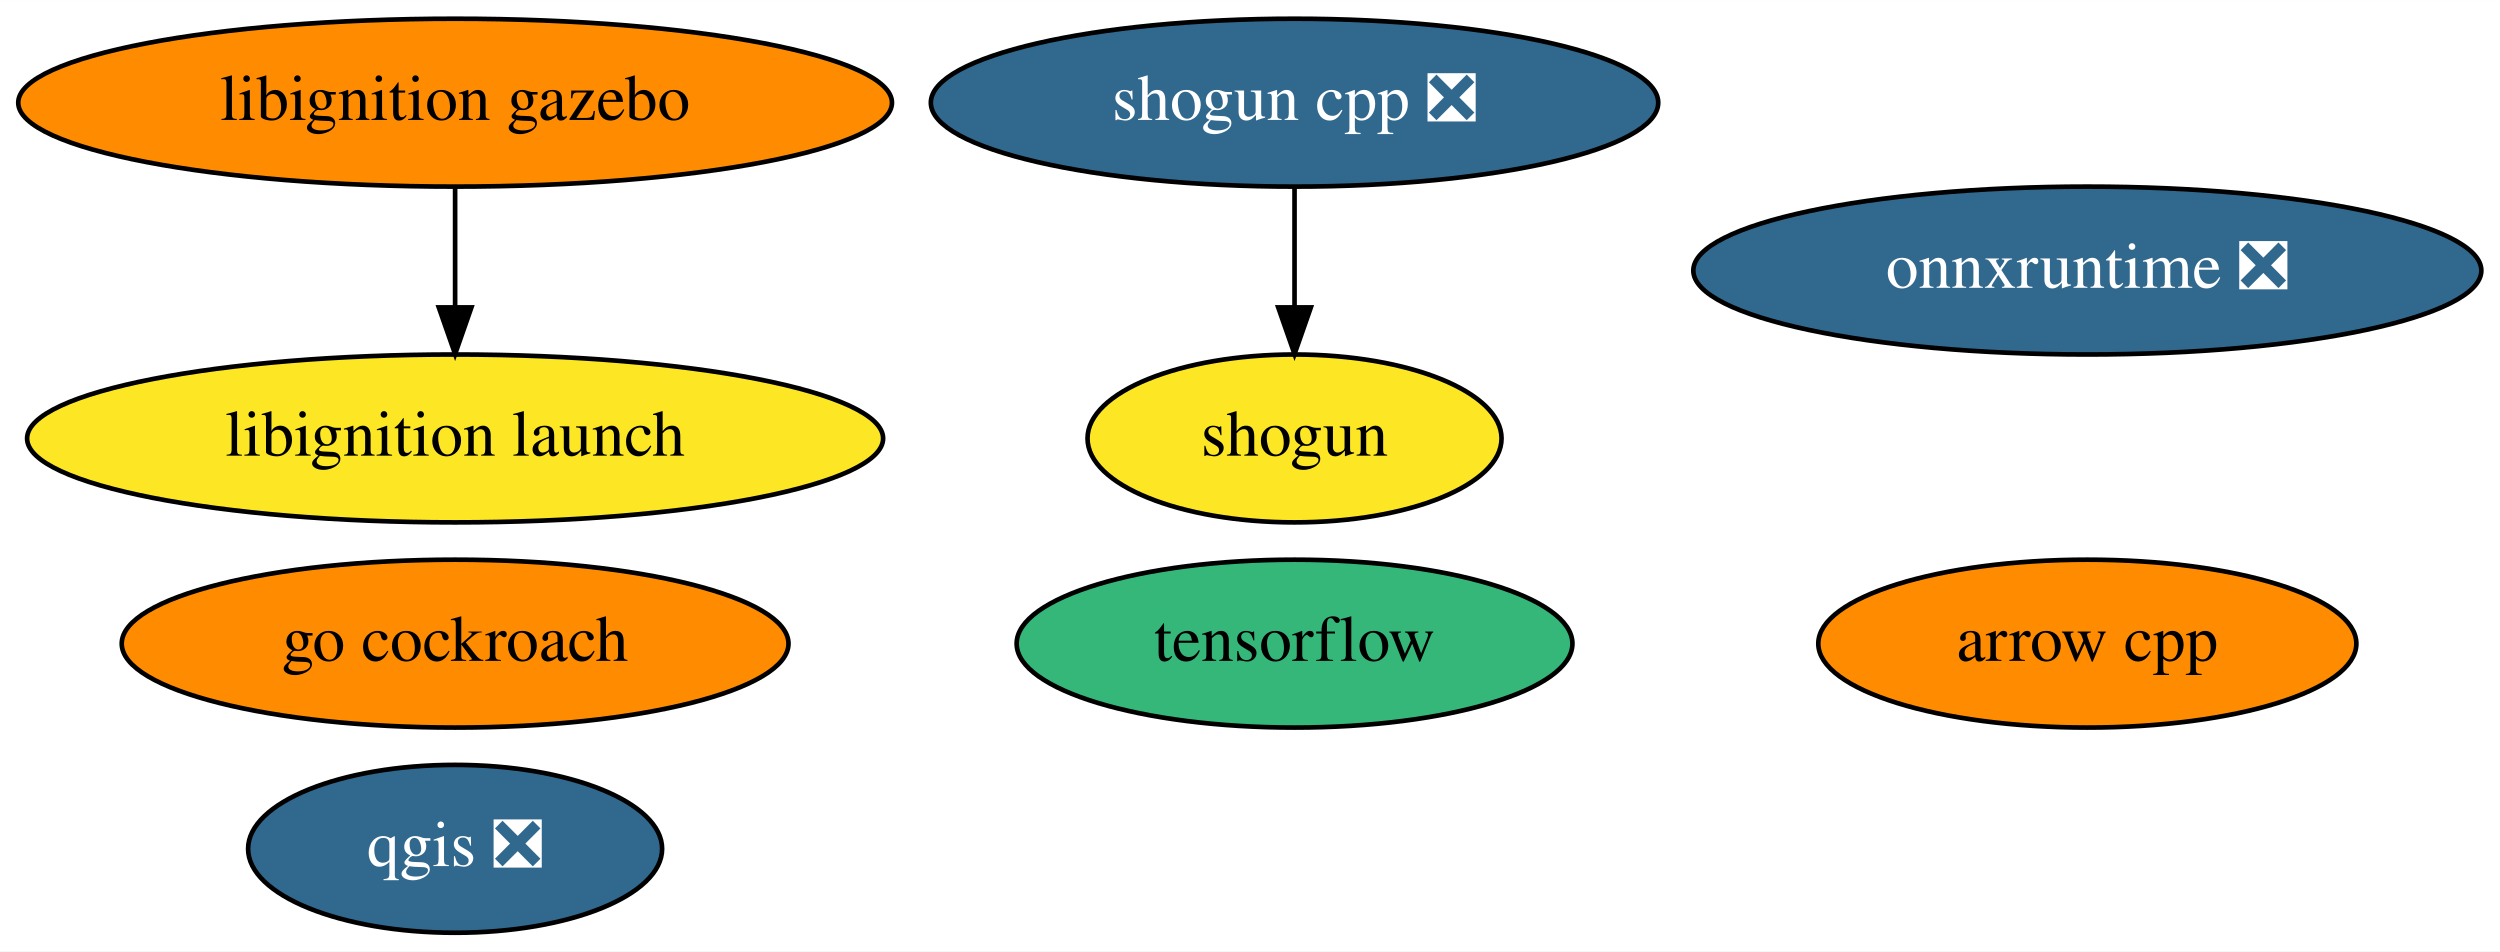
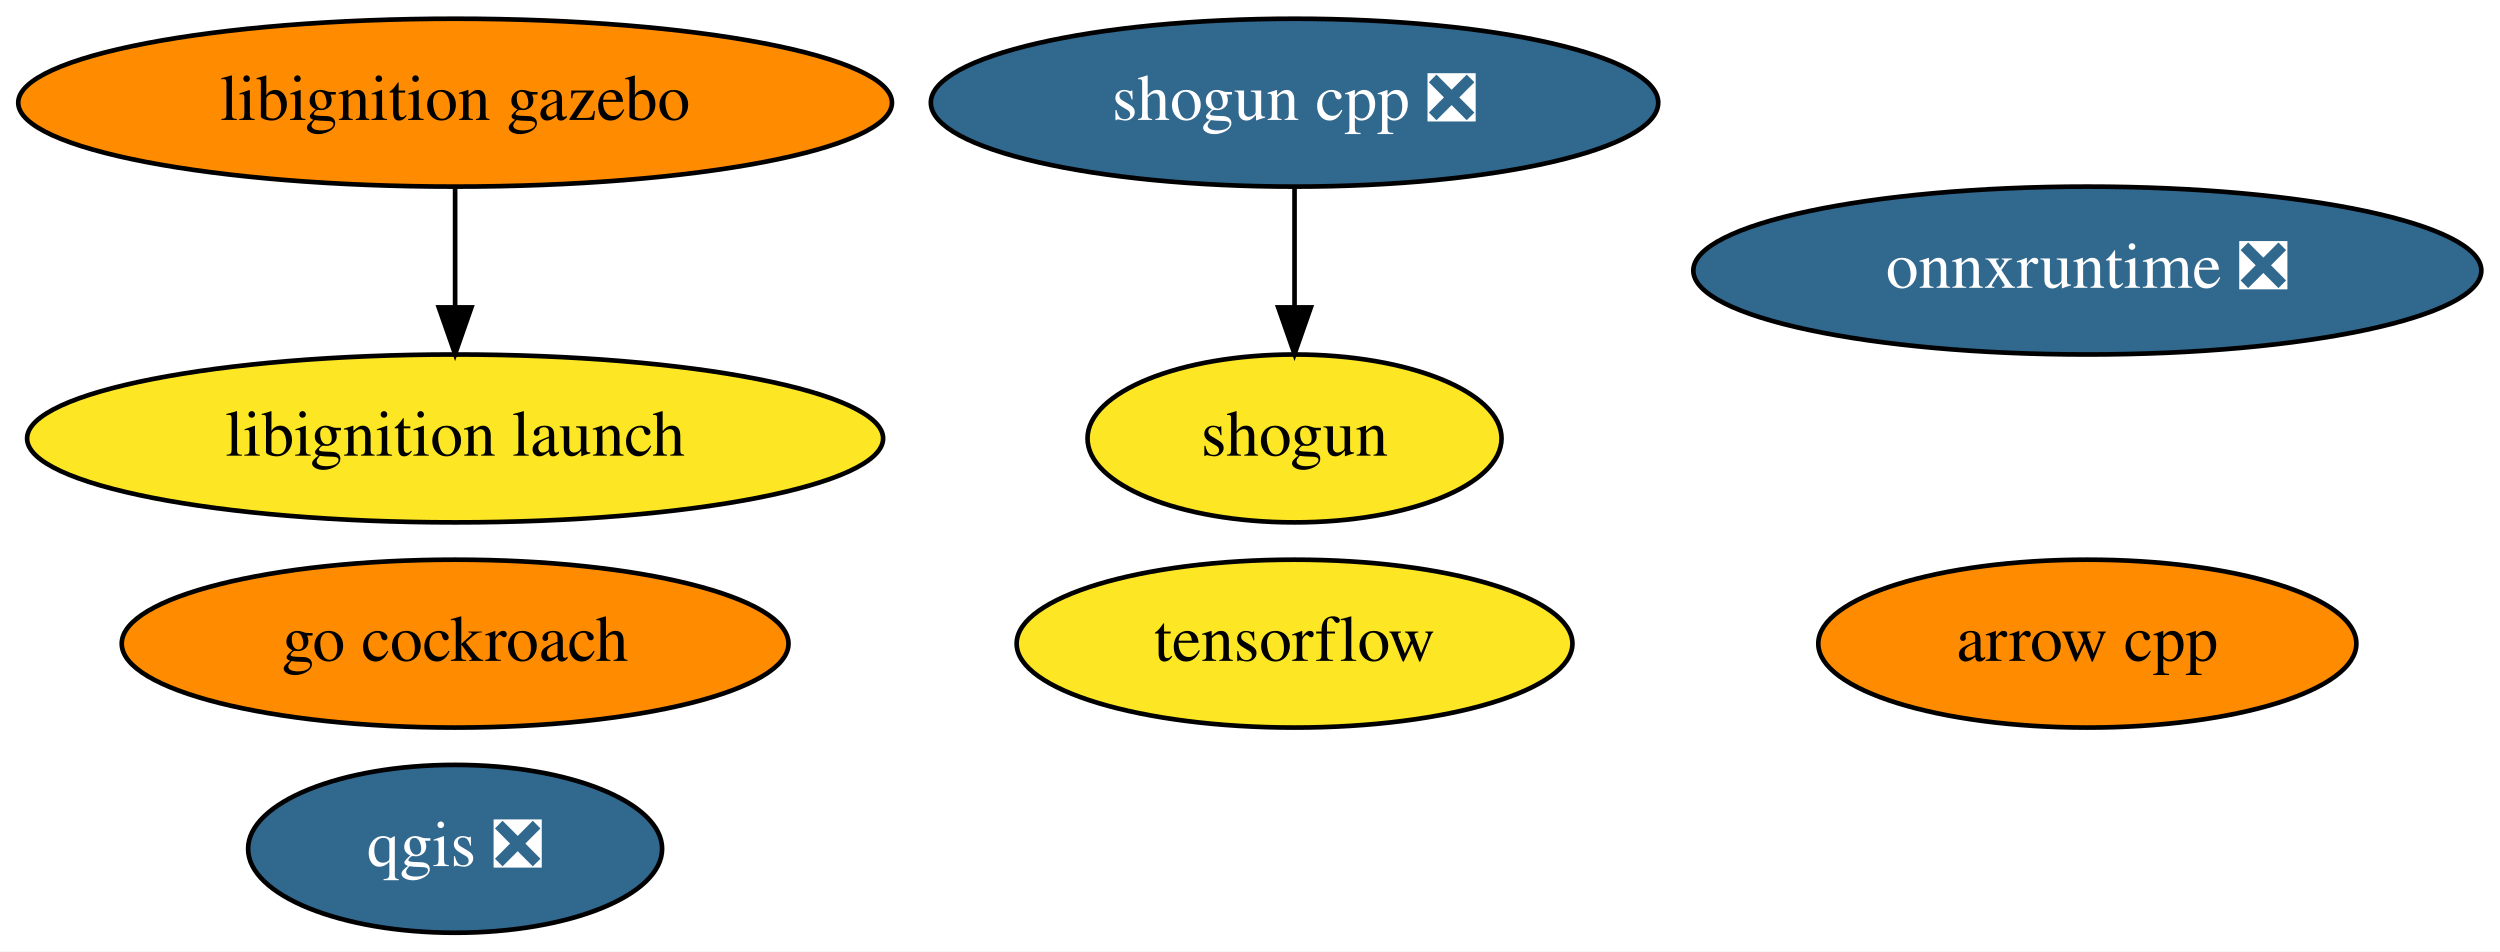
<svg xmlns="http://www.w3.org/2000/svg" xmlns:xlink="http://www.w3.org/1999/xlink" width="536pt" height="204pt" viewBox="0.00 0.00 536.08 204.00">
  <g id="graph0" class="graph" transform="scale(1 1) rotate(0) translate(4 200)">
    <polygon fill="white" stroke="transparent" points="-4,4 -4,-200 532.08,-200 532.08,4 -4,4" />
    <g id="node1" class="node">
      <g id="a_node1">
        <a xlink:href="https://github.com/conda-forge/arrow-cpp-feedstock" xlink:title="arrow cpp">
          <ellipse fill="#ff8c00" stroke="black" cx="443.59" cy="-62" rx="57.69" ry="18" />
          <text text-anchor="middle" x="443.59" y="-58.3" font-family="Times,serif" font-size="14.00">arrow cpp</text>
        </a>
      </g>
    </g>
    <g id="node2" class="node">
      <g id="a_node2">
        <a xlink:href="https://github.com/conda-forge/qgis-feedstock/pull/236" xlink:title="qgis ❎">
          <ellipse fill="#31688e" stroke="black" cx="93.59" cy="-18" rx="44.39" ry="18" />
          <text text-anchor="middle" x="93.59" y="-14.3" font-family="Times,serif" font-size="14.00" fill="white">qgis ❎</text>
        </a>
      </g>
    </g>
    <g id="node3" class="node">
      <g id="a_node3">
        <a xlink:href="https://github.com/conda-forge/shogun-feedstock" xlink:title="shogun">
          <ellipse fill="#fde725" stroke="black" cx="273.59" cy="-106" rx="44.39" ry="18" />
          <text text-anchor="middle" x="273.59" y="-102.3" font-family="Times,serif" font-size="14.00">shogun</text>
        </a>
      </g>
    </g>
    <g id="node4" class="node">
      <g id="a_node4">
        <a xlink:href="https://github.com/conda-forge/shogun-cpp-feedstock/pull/51" xlink:title="shogun cpp ❎">
          <ellipse fill="#31688e" stroke="black" cx="273.59" cy="-178" rx="77.99" ry="18" />
          <text text-anchor="middle" x="273.59" y="-174.3" font-family="Times,serif" font-size="14.00" fill="white">shogun cpp ❎</text>
        </a>
      </g>
    </g>
    <g id="edge1" class="edge">
      <path fill="none" stroke="black" d="M273.59,-159.7C273.59,-151.98 273.59,-142.71 273.59,-134.11" />
      <polygon fill="black" stroke="black" points="277.09,-134.1 273.59,-124.1 270.09,-134.1 277.09,-134.1" />
    </g>
    <g id="node5" class="node">
      <g id="a_node5">
        <a xlink:href="https://github.com/conda-forge/tensorflow-feedstock" xlink:title="tensorflow">
-           <ellipse fill="#35b779" stroke="black" cx="273.59" cy="-62" rx="59.59" ry="18" />
+           <ellipse fill="#fde725" stroke="black" cx="273.59" cy="-62" rx="59.59" ry="18" />
          <text text-anchor="middle" x="273.59" y="-58.3" font-family="Times,serif" font-size="14.00">tensorflow</text>
        </a>
      </g>
    </g>
    <g id="node6" class="node">
      <g id="a_node6">
        <a xlink:href="https://github.com/conda-forge/go-cockroach-feedstock" xlink:title="go cockroach">
          <ellipse fill="#ff8c00" stroke="black" cx="93.59" cy="-62" rx="71.49" ry="18" />
          <text text-anchor="middle" x="93.59" y="-58.3" font-family="Times,serif" font-size="14.00">go cockroach</text>
        </a>
      </g>
    </g>
    <g id="node7" class="node">
      <g id="a_node7">
        <a xlink:href="https://github.com/conda-forge/libignition-gazebo-feedstock" xlink:title="libignition gazebo">
          <ellipse fill="#ff8c00" stroke="black" cx="93.59" cy="-178" rx="93.68" ry="18" />
          <text text-anchor="middle" x="93.59" y="-174.3" font-family="Times,serif" font-size="14.00">libignition gazebo</text>
        </a>
      </g>
    </g>
    <g id="node8" class="node">
      <g id="a_node8">
        <a xlink:href="https://github.com/conda-forge/libignition-launch-feedstock" xlink:title="libignition launch">
          <ellipse fill="#fde725" stroke="black" cx="93.59" cy="-106" rx="91.78" ry="18" />
          <text text-anchor="middle" x="93.59" y="-102.3" font-family="Times,serif" font-size="14.00">libignition launch</text>
        </a>
      </g>
    </g>
    <g id="edge2" class="edge">
      <path fill="none" stroke="black" d="M93.59,-159.7C93.59,-151.98 93.59,-142.71 93.59,-134.11" />
      <polygon fill="black" stroke="black" points="97.09,-134.1 93.59,-124.1 90.09,-134.1 97.09,-134.1" />
    </g>
    <g id="node9" class="node">
      <g id="a_node9">
        <a xlink:href="https://github.com/conda-forge/onnxruntime-feedstock/pull/32" xlink:title="onnxruntime ❎">
          <ellipse fill="#31688e" stroke="black" cx="443.59" cy="-142" rx="84.49" ry="18" />
          <text text-anchor="middle" x="443.59" y="-138.3" font-family="Times,serif" font-size="14.00" fill="white">onnxruntime ❎</text>
        </a>
      </g>
    </g>
  </g>
</svg>
